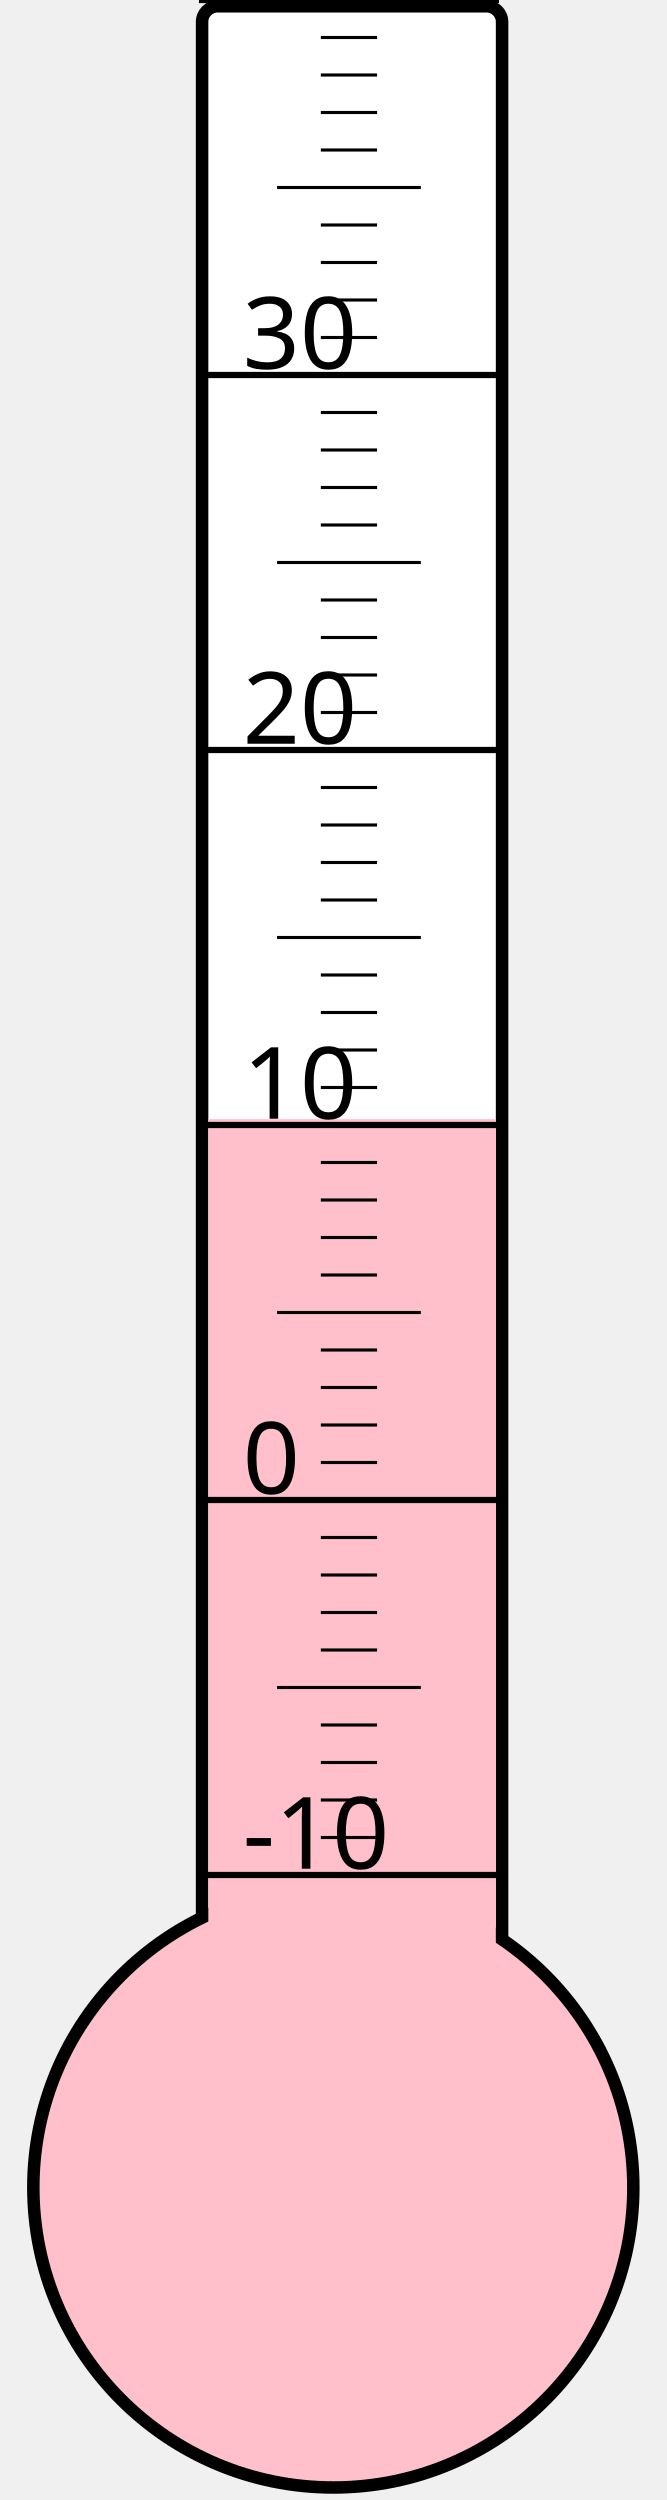
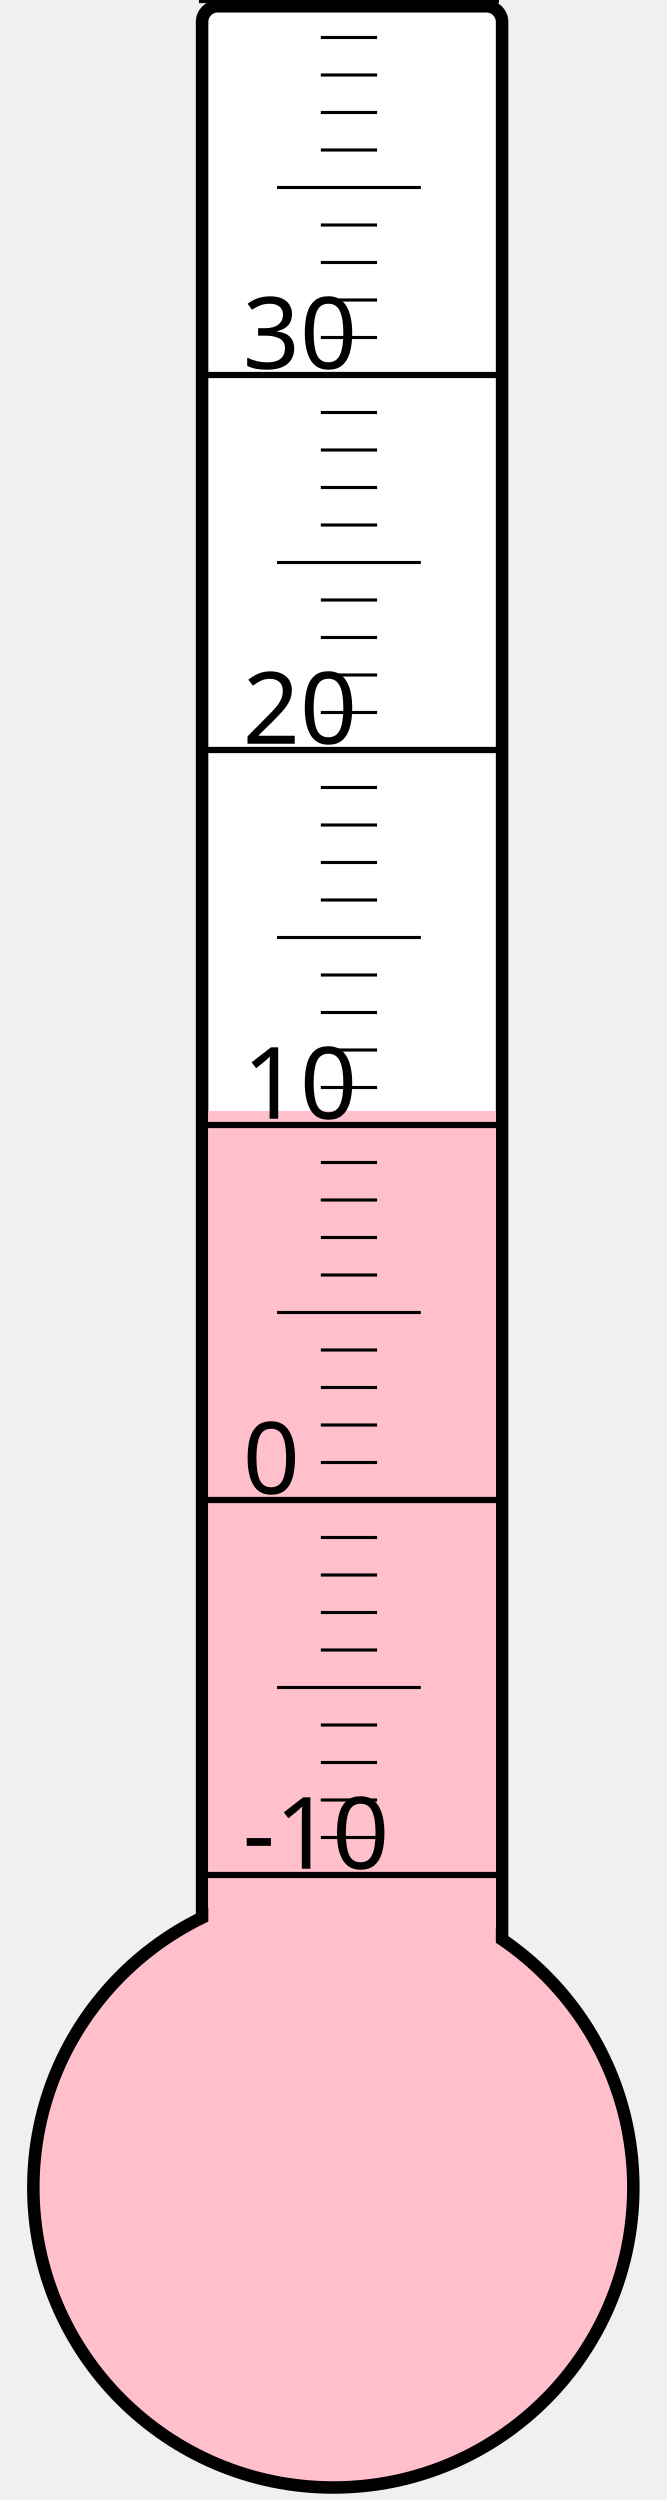
<svg xmlns="http://www.w3.org/2000/svg" width="40px" height="150px" viewBox="0 0 200 800">
  <rect width="200" height="800" x="0" y="0" style="fill: #ffffeb; fill-opacity: 0;" />
  <rect width="96" height="680" x="58" y="2" rx="5" ry="5" style="fill: white; fill-opacity: 1; stroke: black; stroke-width: 4;" />
  <circle cx="100" cy="700" r="96" style="fill: pink; stroke: black; stroke-width: 4;" />
-   <rect width="92" height="341.875" x="60" y="358.125" style="fill: pink; fill-opacity: 1; stroke-width: 0;" />
+   <rect width="92" height="344.5" x="60" y="355.5" style="fill: pink; fill-opacity: 1; stroke-width: 0;" />
  <text x="71" y="598" style="font-family: sans-serif; font-size: 24pt;">-10</text>
  <text x="71" y="478" style="font-family: sans-serif; font-size: 24pt;">0</text>
  <text x="71" y="358" style="font-family: sans-serif; font-size: 24pt;">10</text>
  <text x="71" y="238" style="font-family: sans-serif; font-size: 24pt;">20</text>
  <text x="71" y="118" style="font-family: sans-serif; font-size: 24pt;">30</text>
  <g style="stroke: black;">
    <line x1="57" y1="600" x2="153" y2="600" style="stroke-width: 2;" />
    <line x1="96" y1="588" x2="114" y2="588" style="stroke-width: 1;" />
    <line x1="96" y1="576" x2="114" y2="576" style="stroke-width: 1;" />
    <line x1="96" y1="564" x2="114" y2="564" style="stroke-width: 1;" />
    <line x1="96" y1="552" x2="114" y2="552" style="stroke-width: 1;" />
    <line x1="82" y1="540" x2="128" y2="540" style="stroke-width: 1;" />
    <line x1="96" y1="528" x2="114" y2="528" style="stroke-width: 1;" />
    <line x1="96" y1="516" x2="114" y2="516" style="stroke-width: 1;" />
    <line x1="96" y1="504" x2="114" y2="504" style="stroke-width: 1;" />
    <line x1="96" y1="492" x2="114" y2="492" style="stroke-width: 1;" />
    <line x1="57" y1="480" x2="153" y2="480" style="stroke-width: 2;" />
    <line x1="96" y1="468" x2="114" y2="468" style="stroke-width: 1;" />
    <line x1="96" y1="456" x2="114" y2="456" style="stroke-width: 1;" />
    <line x1="96" y1="444" x2="114" y2="444" style="stroke-width: 1;" />
    <line x1="96" y1="432" x2="114" y2="432" style="stroke-width: 1;" />
    <line x1="82" y1="420" x2="128" y2="420" style="stroke-width: 1;" />
    <line x1="96" y1="408" x2="114" y2="408" style="stroke-width: 1;" />
    <line x1="96" y1="396" x2="114" y2="396" style="stroke-width: 1;" />
    <line x1="96" y1="384" x2="114" y2="384" style="stroke-width: 1;" />
    <line x1="96" y1="372" x2="114" y2="372" style="stroke-width: 1;" />
    <line x1="57" y1="360" x2="153" y2="360" style="stroke-width: 2;" />
    <line x1="96" y1="348" x2="114" y2="348" style="stroke-width: 1;" />
    <line x1="96" y1="336" x2="114" y2="336" style="stroke-width: 1;" />
    <line x1="96" y1="324" x2="114" y2="324" style="stroke-width: 1;" />
    <line x1="96" y1="312" x2="114" y2="312" style="stroke-width: 1;" />
    <line x1="82" y1="300" x2="128" y2="300" style="stroke-width: 1;" />
    <line x1="96" y1="288" x2="114" y2="288" style="stroke-width: 1;" />
    <line x1="96" y1="276" x2="114" y2="276" style="stroke-width: 1;" />
    <line x1="96" y1="264" x2="114" y2="264" style="stroke-width: 1;" />
    <line x1="96" y1="252" x2="114" y2="252" style="stroke-width: 1;" />
    <line x1="57" y1="240" x2="153" y2="240" style="stroke-width: 2;" />
    <line x1="96" y1="228" x2="114" y2="228" style="stroke-width: 1;" />
    <line x1="96" y1="216" x2="114" y2="216" style="stroke-width: 1;" />
    <line x1="96" y1="204" x2="114" y2="204" style="stroke-width: 1;" />
    <line x1="96" y1="192" x2="114" y2="192" style="stroke-width: 1;" />
    <line x1="82" y1="180" x2="128" y2="180" style="stroke-width: 1;" />
    <line x1="96" y1="168" x2="114" y2="168" style="stroke-width: 1;" />
    <line x1="96" y1="156" x2="114" y2="156" style="stroke-width: 1;" />
    <line x1="96" y1="144" x2="114" y2="144" style="stroke-width: 1;" />
    <line x1="96" y1="132" x2="114" y2="132" style="stroke-width: 1;" />
    <line x1="57" y1="120" x2="153" y2="120" style="stroke-width: 2;" />
    <line x1="96" y1="108" x2="114" y2="108" style="stroke-width: 1;" />
    <line x1="96" y1="96" x2="114" y2="96" style="stroke-width: 1;" />
    <line x1="96" y1="84" x2="114" y2="84" style="stroke-width: 1;" />
    <line x1="96" y1="72" x2="114" y2="72" style="stroke-width: 1;" />
    <line x1="82" y1="60" x2="128" y2="60" style="stroke-width: 1;" />
    <line x1="96" y1="48" x2="114" y2="48" style="stroke-width: 1;" />
    <line x1="96" y1="36" x2="114" y2="36" style="stroke-width: 1;" />
    <line x1="96" y1="24" x2="114" y2="24" style="stroke-width: 1;" />
    <line x1="96" y1="12" x2="114" y2="12" style="stroke-width: 1;" />
    <line x1="57" y1="0" x2="153" y2="0" style="stroke-width: 2;" />
  </g>
</svg>
